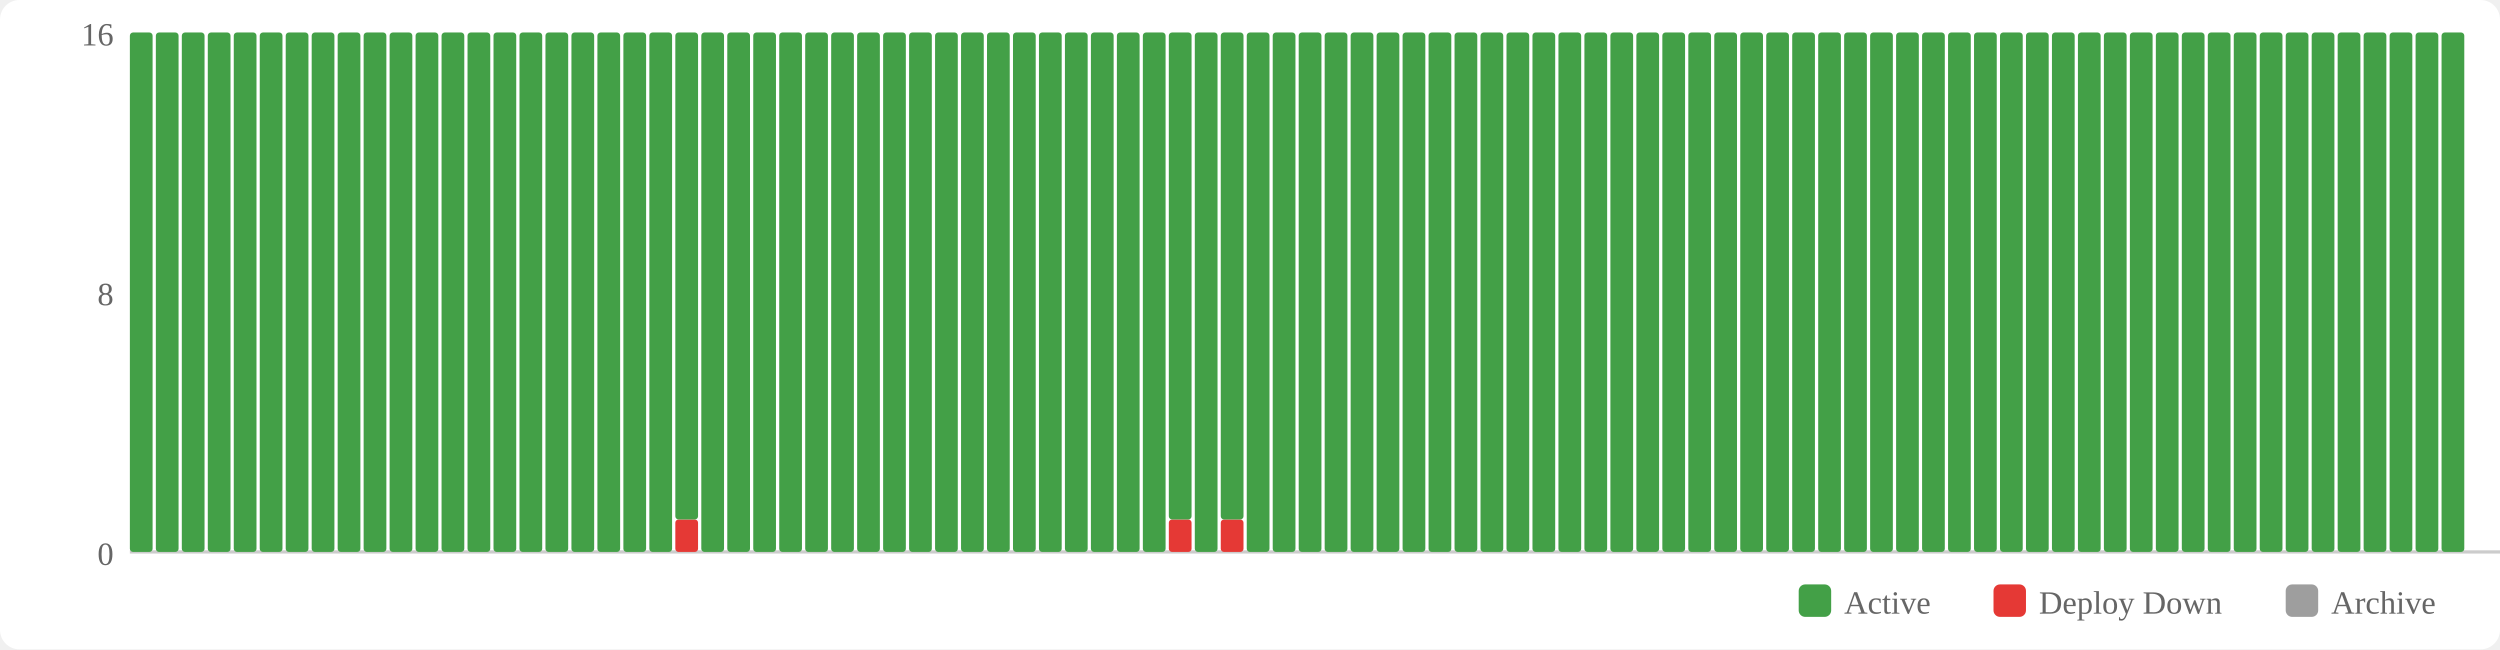
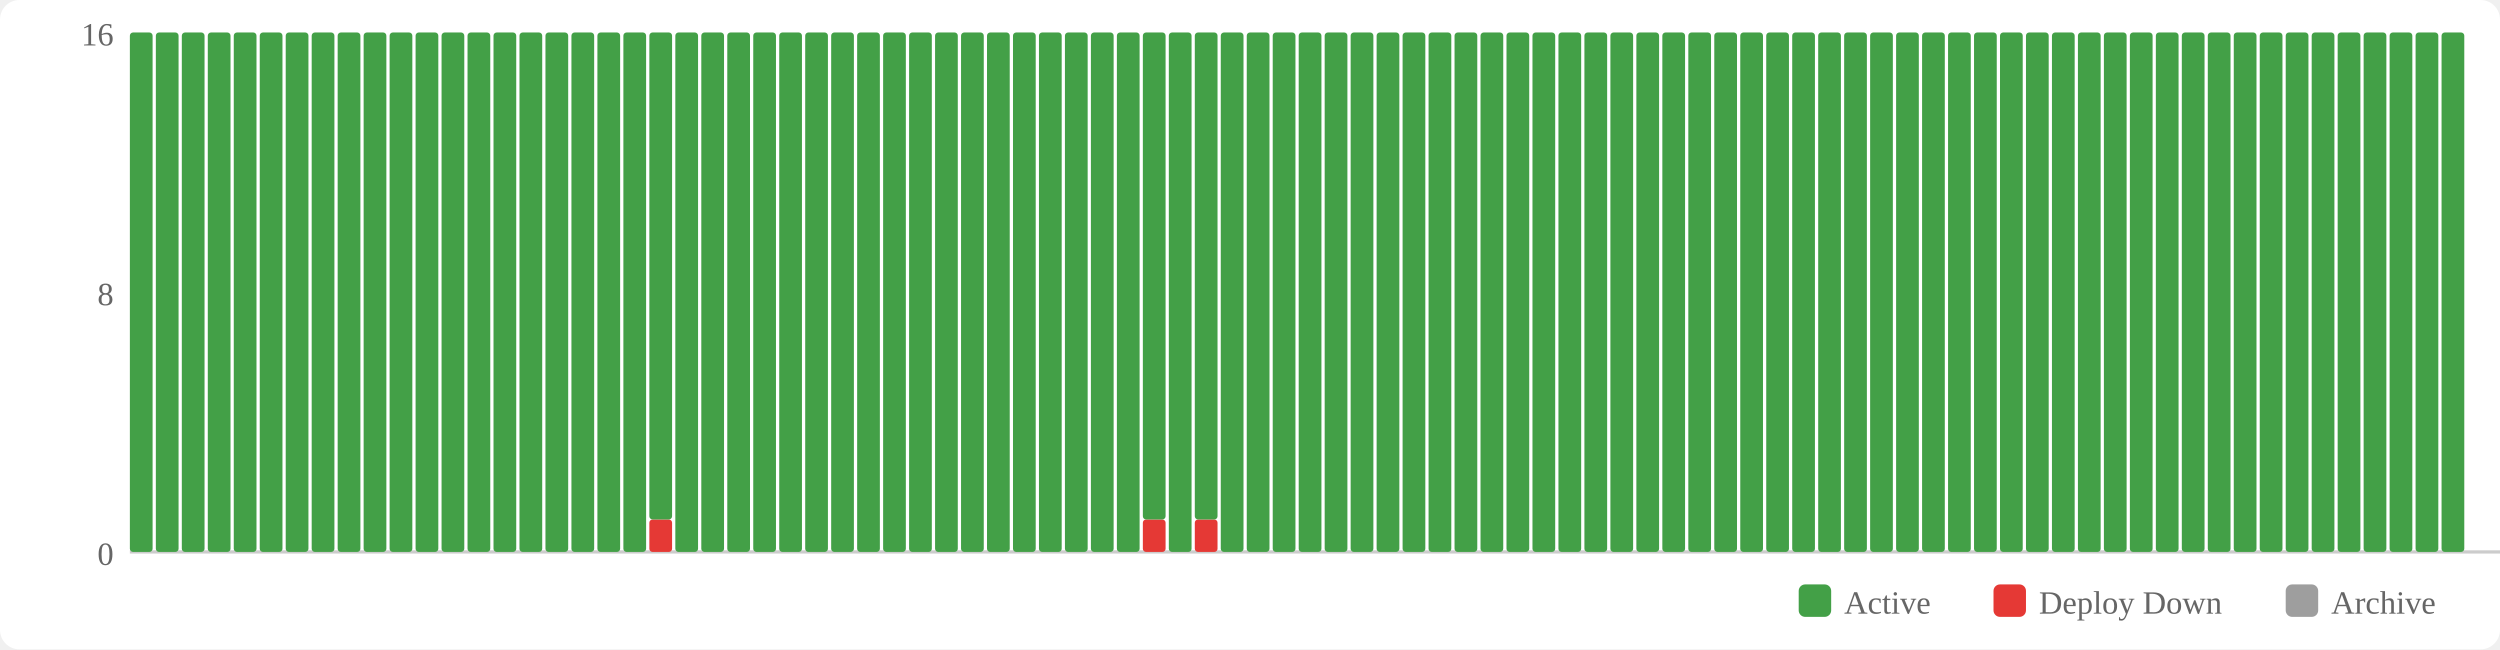
<svg xmlns="http://www.w3.org/2000/svg" width="770" height="200" viewBox="0 0 770 200">
  <rect width="770" height="200" fill="#fff" rx="6" />
  <rect x="554" y="180" width="10" height="10" fill="#43a047" rx="2" />
  <text x="568" y="189" font-size="10" fill="#666">Active</text>
  <rect x="614" y="180" width="10" height="10" fill="#e53935" rx="2" />
  <text x="628" y="189" font-size="10" fill="#666">Deploy Down</text>
  <rect x="704" y="180" width="10" height="10" fill="#9e9e9e" rx="2" />
  <text x="718" y="189" font-size="10" fill="#666">Archive</text>
  <text x="35" y="174" text-anchor="end" font-size="10" fill="#666">0</text>
  <text x="35" y="94" text-anchor="end" font-size="10" fill="#666">8</text>
  <text x="35" y="14" text-anchor="end" font-size="10" fill="#666">16</text>
  <line x1="40" y1="170" x2="770" y2="170" stroke="#ccc" stroke-width="1" />
  <rect x="40" y="10" width="7" height="160" fill="#43a047" rx="1" />
  <rect x="48" y="10" width="7" height="160" fill="#43a047" rx="1" />
  <rect x="56" y="10" width="7" height="160" fill="#43a047" rx="1" />
  <rect x="64" y="10" width="7" height="160" fill="#43a047" rx="1" />
  <rect x="72" y="10" width="7" height="160" fill="#43a047" rx="1" />
  <rect x="80" y="10" width="7" height="160" fill="#43a047" rx="1" />
  <rect x="88" y="10" width="7" height="160" fill="#43a047" rx="1" />
  <rect x="96" y="10" width="7" height="160" fill="#43a047" rx="1" />
  <rect x="104" y="10" width="7" height="160" fill="#43a047" rx="1" />
  <rect x="112" y="10" width="7" height="160" fill="#43a047" rx="1" />
  <rect x="120" y="10" width="7" height="160" fill="#43a047" rx="1" />
  <rect x="128" y="10" width="7" height="160" fill="#43a047" rx="1" />
  <rect x="136" y="10" width="7" height="160" fill="#43a047" rx="1" />
  <rect x="144" y="10" width="7" height="160" fill="#43a047" rx="1" />
  <rect x="152" y="10" width="7" height="160" fill="#43a047" rx="1" />
  <rect x="160" y="10" width="7" height="160" fill="#43a047" rx="1" />
  <rect x="168" y="10" width="7" height="160" fill="#43a047" rx="1" />
  <rect x="176" y="10" width="7" height="160" fill="#43a047" rx="1" />
  <rect x="184" y="10" width="7" height="160" fill="#43a047" rx="1" />
  <rect x="192" y="10" width="7" height="160" fill="#43a047" rx="1" />
-   <rect x="200" y="10" width="7" height="160" fill="#43a047" rx="1" />
-   <rect x="208" y="160" width="7" height="10" fill="#e53935" rx="1" />
-   <rect x="208" y="10" width="7" height="150" fill="#43a047" rx="1" />
+   <rect x="200" y="160" width="7" height="10" fill="#e53935" rx="1" />
+   <rect x="200" y="10" width="7" height="150" fill="#43a047" rx="1" />
+   <rect x="208" y="10" width="7" height="160" fill="#43a047" rx="1" />
  <rect x="216" y="10" width="7" height="160" fill="#43a047" rx="1" />
  <rect x="224" y="10" width="7" height="160" fill="#43a047" rx="1" />
  <rect x="232" y="10" width="7" height="160" fill="#43a047" rx="1" />
  <rect x="240" y="10" width="7" height="160" fill="#43a047" rx="1" />
  <rect x="248" y="10" width="7" height="160" fill="#43a047" rx="1" />
  <rect x="256" y="10" width="7" height="160" fill="#43a047" rx="1" />
  <rect x="264" y="10" width="7" height="160" fill="#43a047" rx="1" />
  <rect x="272" y="10" width="7" height="160" fill="#43a047" rx="1" />
  <rect x="280" y="10" width="7" height="160" fill="#43a047" rx="1" />
  <rect x="288" y="10" width="7" height="160" fill="#43a047" rx="1" />
  <rect x="296" y="10" width="7" height="160" fill="#43a047" rx="1" />
  <rect x="304" y="10" width="7" height="160" fill="#43a047" rx="1" />
  <rect x="312" y="10" width="7" height="160" fill="#43a047" rx="1" />
  <rect x="320" y="10" width="7" height="160" fill="#43a047" rx="1" />
  <rect x="328" y="10" width="7" height="160" fill="#43a047" rx="1" />
  <rect x="336" y="10" width="7" height="160" fill="#43a047" rx="1" />
  <rect x="344" y="10" width="7" height="160" fill="#43a047" rx="1" />
-   <rect x="352" y="10" width="7" height="160" fill="#43a047" rx="1" />
-   <rect x="360" y="160" width="7" height="10" fill="#e53935" rx="1" />
-   <rect x="360" y="10" width="7" height="150" fill="#43a047" rx="1" />
-   <rect x="368" y="10" width="7" height="160" fill="#43a047" rx="1" />
-   <rect x="376" y="160" width="7" height="10" fill="#e53935" rx="1" />
-   <rect x="376" y="10" width="7" height="150" fill="#43a047" rx="1" />
+   <rect x="352" y="160" width="7" height="10" fill="#e53935" rx="1" />
+   <rect x="352" y="10" width="7" height="150" fill="#43a047" rx="1" />
+   <rect x="360" y="10" width="7" height="160" fill="#43a047" rx="1" />
+   <rect x="368" y="160" width="7" height="10" fill="#e53935" rx="1" />
+   <rect x="368" y="10" width="7" height="150" fill="#43a047" rx="1" />
+   <rect x="376" y="10" width="7" height="160" fill="#43a047" rx="1" />
  <rect x="384" y="10" width="7" height="160" fill="#43a047" rx="1" />
  <rect x="392" y="10" width="7" height="160" fill="#43a047" rx="1" />
  <rect x="400" y="10" width="7" height="160" fill="#43a047" rx="1" />
  <rect x="408" y="10" width="7" height="160" fill="#43a047" rx="1" />
  <rect x="416" y="10" width="7" height="160" fill="#43a047" rx="1" />
  <rect x="424" y="10" width="7" height="160" fill="#43a047" rx="1" />
  <rect x="432" y="10" width="7" height="160" fill="#43a047" rx="1" />
  <rect x="440" y="10" width="7" height="160" fill="#43a047" rx="1" />
  <rect x="448" y="10" width="7" height="160" fill="#43a047" rx="1" />
  <rect x="456" y="10" width="7" height="160" fill="#43a047" rx="1" />
  <rect x="464" y="10" width="7" height="160" fill="#43a047" rx="1" />
  <rect x="472" y="10" width="7" height="160" fill="#43a047" rx="1" />
  <rect x="480" y="10" width="7" height="160" fill="#43a047" rx="1" />
  <rect x="488" y="10" width="7" height="160" fill="#43a047" rx="1" />
  <rect x="496" y="10" width="7" height="160" fill="#43a047" rx="1" />
  <rect x="504" y="10" width="7" height="160" fill="#43a047" rx="1" />
  <rect x="512" y="10" width="7" height="160" fill="#43a047" rx="1" />
  <rect x="520" y="10" width="7" height="160" fill="#43a047" rx="1" />
  <rect x="528" y="10" width="7" height="160" fill="#43a047" rx="1" />
  <rect x="536" y="10" width="7" height="160" fill="#43a047" rx="1" />
  <rect x="544" y="10" width="7" height="160" fill="#43a047" rx="1" />
  <rect x="552" y="10" width="7" height="160" fill="#43a047" rx="1" />
  <rect x="560" y="10" width="7" height="160" fill="#43a047" rx="1" />
  <rect x="568" y="10" width="7" height="160" fill="#43a047" rx="1" />
  <rect x="576" y="10" width="7" height="160" fill="#43a047" rx="1" />
  <rect x="584" y="10" width="7" height="160" fill="#43a047" rx="1" />
  <rect x="592" y="10" width="7" height="160" fill="#43a047" rx="1" />
  <rect x="600" y="10" width="7" height="160" fill="#43a047" rx="1" />
  <rect x="608" y="10" width="7" height="160" fill="#43a047" rx="1" />
  <rect x="616" y="10" width="7" height="160" fill="#43a047" rx="1" />
  <rect x="624" y="10" width="7" height="160" fill="#43a047" rx="1" />
  <rect x="632" y="10" width="7" height="160" fill="#43a047" rx="1" />
  <rect x="640" y="10" width="7" height="160" fill="#43a047" rx="1" />
  <rect x="648" y="10" width="7" height="160" fill="#43a047" rx="1" />
  <rect x="656" y="10" width="7" height="160" fill="#43a047" rx="1" />
  <rect x="664" y="10" width="7" height="160" fill="#43a047" rx="1" />
  <rect x="672" y="10" width="7" height="160" fill="#43a047" rx="1" />
  <rect x="680" y="10" width="7" height="160" fill="#43a047" rx="1" />
  <rect x="688" y="10" width="7" height="160" fill="#43a047" rx="1" />
  <rect x="696" y="10" width="7" height="160" fill="#43a047" rx="1" />
  <rect x="704" y="10" width="7" height="160" fill="#43a047" rx="1" />
  <rect x="712" y="10" width="7" height="160" fill="#43a047" rx="1" />
  <rect x="720" y="10" width="7" height="160" fill="#43a047" rx="1" />
  <rect x="728" y="10" width="7" height="160" fill="#43a047" rx="1" />
  <rect x="736" y="10" width="7" height="160" fill="#43a047" rx="1" />
  <rect x="744" y="10" width="7" height="160" fill="#43a047" rx="1" />
  <rect x="752" y="10" width="7" height="160" fill="#43a047" rx="1" />
</svg>
